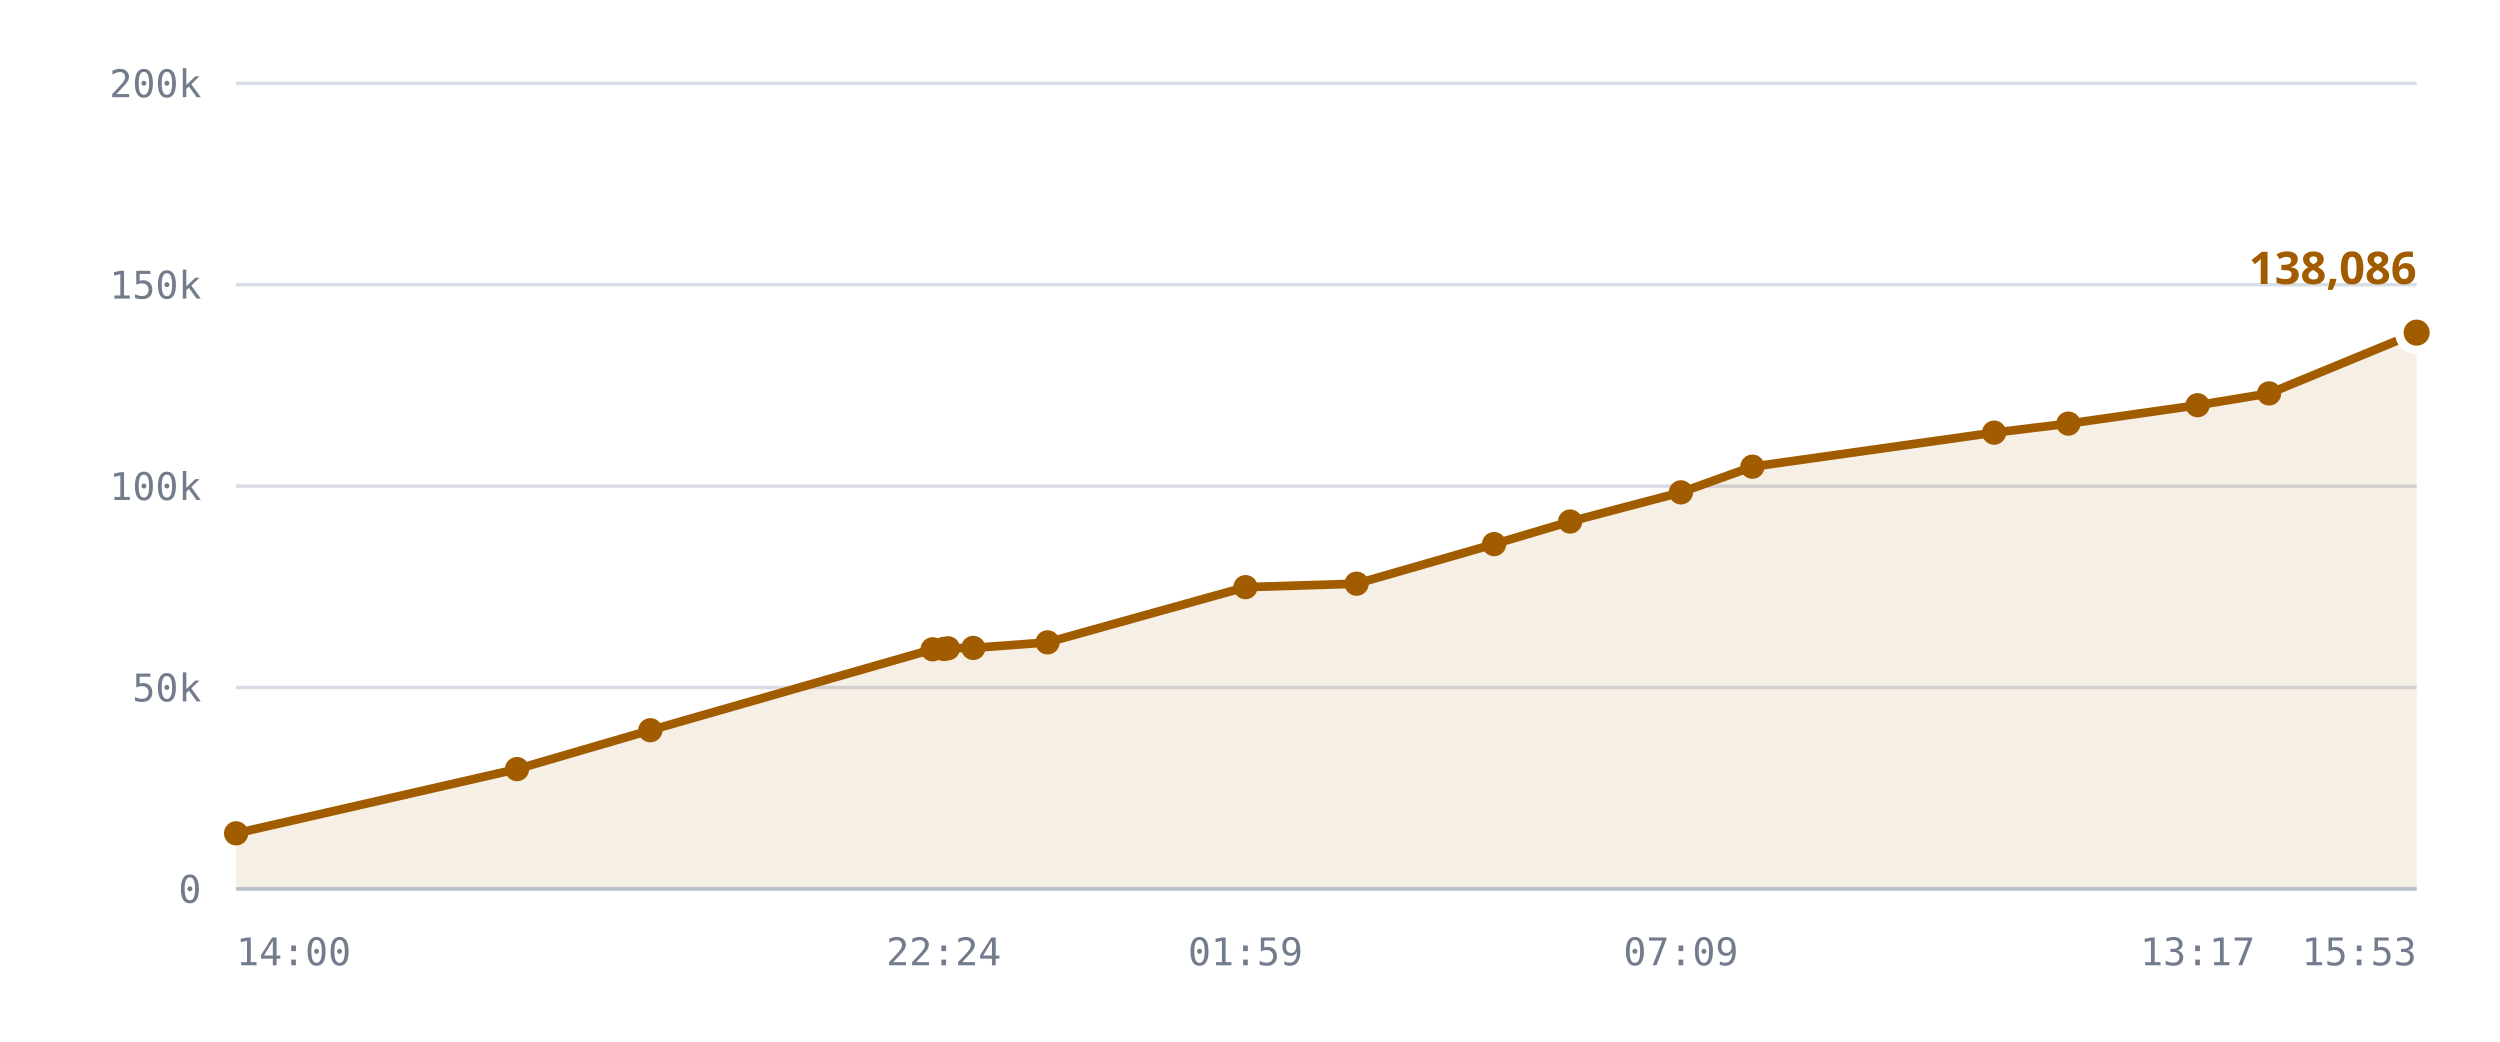
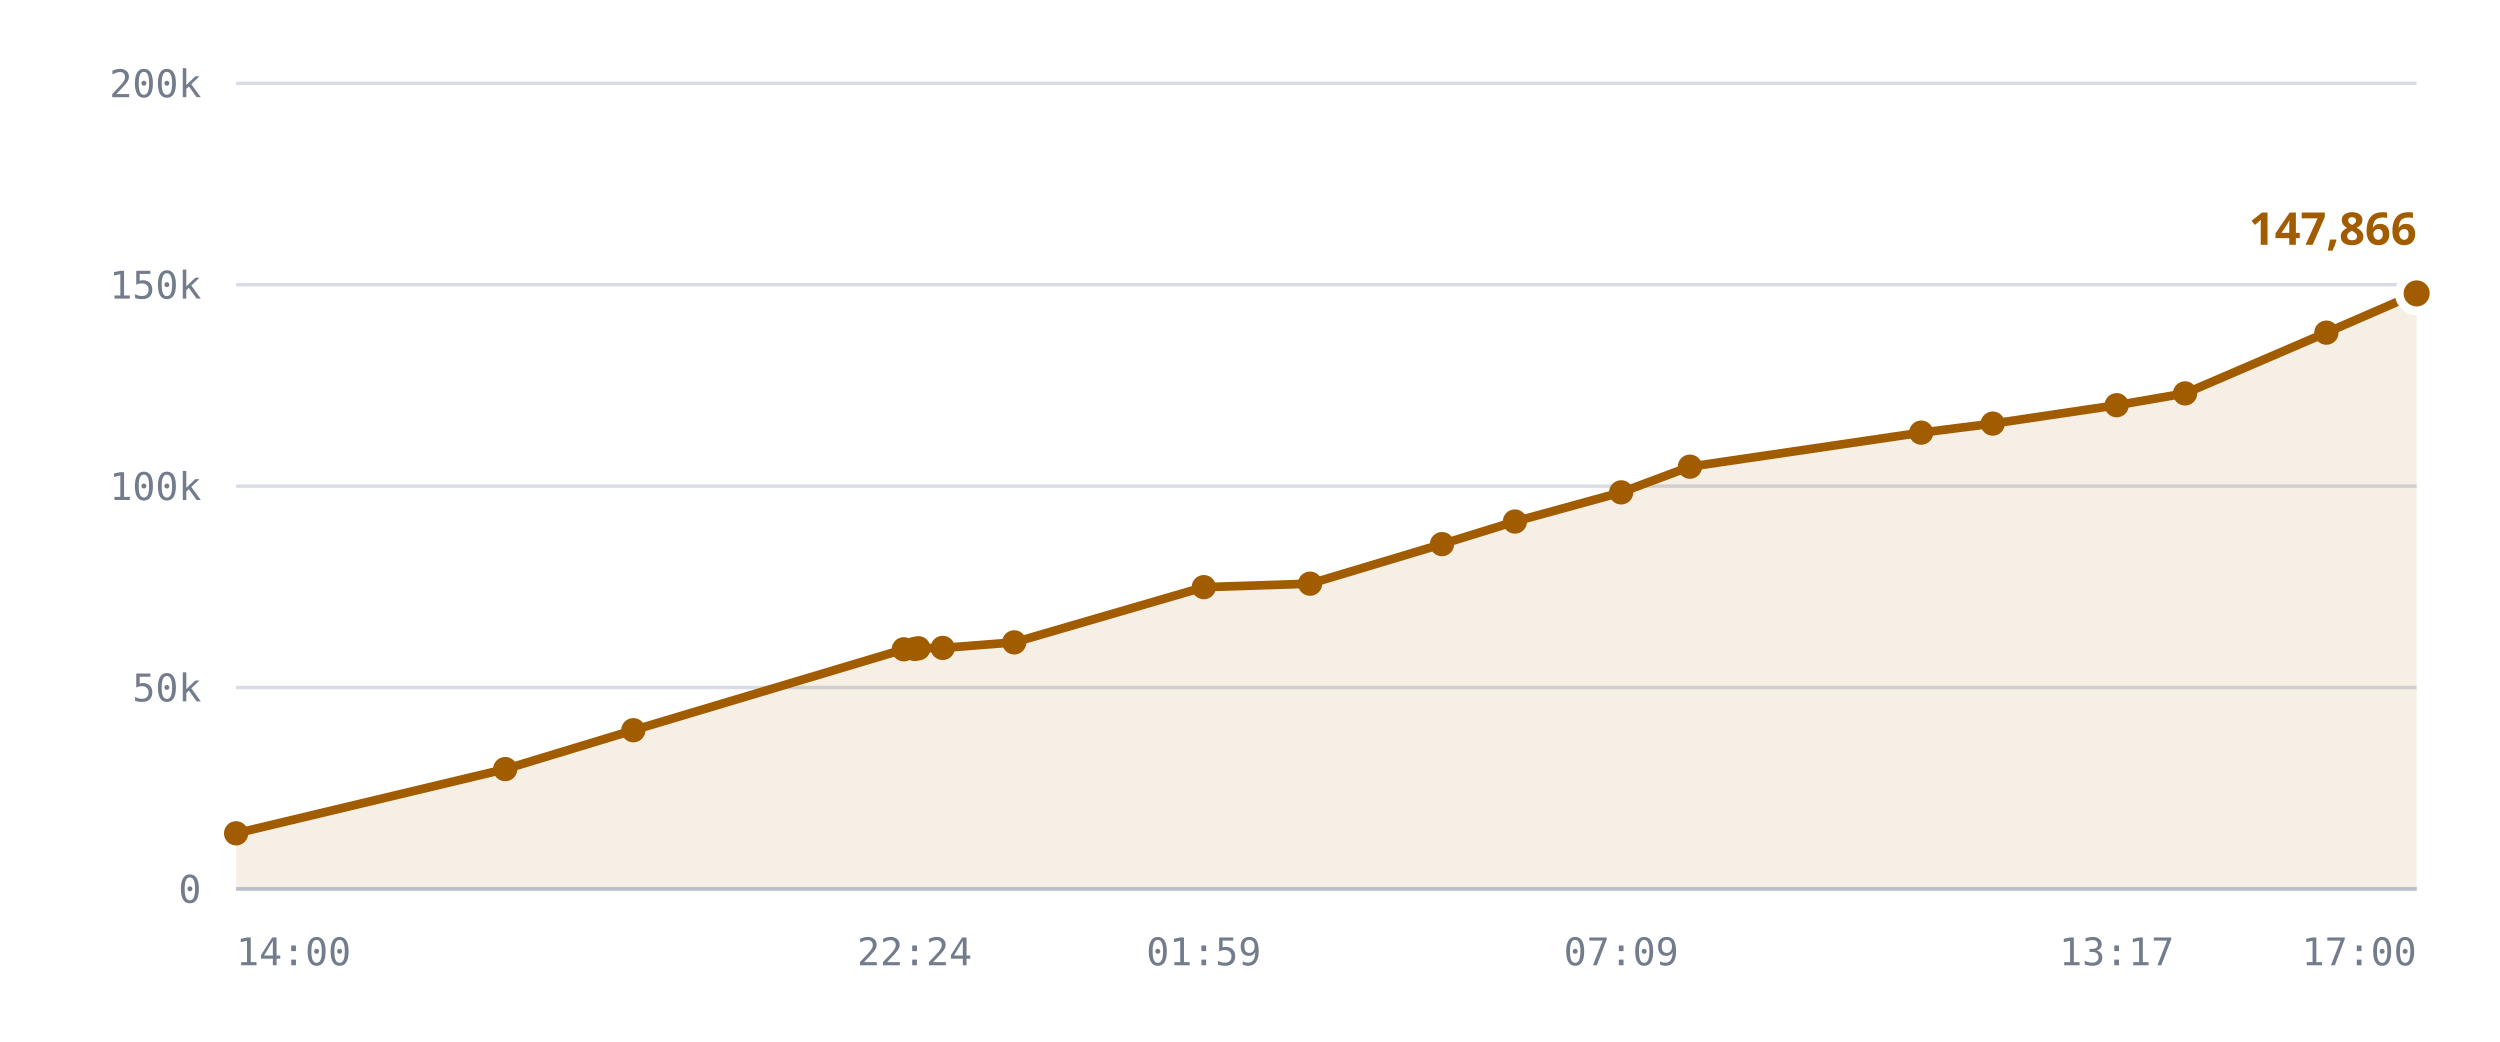
<svg xmlns="http://www.w3.org/2000/svg" viewBox="0 0 720 300" role="img" aria-label="Published DID profiles, sharded namespace">
  <style>
    .grid      { stroke: var(--chart-grid, #d8dce4); stroke-width: 1; }
    .cap       { stroke: var(--chart-cap, #9a2b22); stroke-width: 1.5; stroke-dasharray: 5 4; }
    .cap-label { fill: var(--chart-cap, #9a2b22); font: 600 11px Archivo, system-ui, sans-serif; letter-spacing: .04em; }
    .tick      { fill: var(--chart-muted, #737c8c); font: 500 11px "IBM Plex Mono", ui-monospace, monospace; }
    .tick-y    { text-anchor: end; }
    .tick-x    { text-anchor: middle; }
    .series    { fill: none; stroke: var(--chart-line, #a25c00); stroke-width: 2.5; stroke-linejoin: round; stroke-linecap: round; }
    .fill      { fill: var(--chart-fill, rgba(162,92,0,.10)); stroke: none; }
    .dot       { fill: var(--chart-line, #a25c00); }
    .dot-last  { stroke: var(--chart-bg, #fff); stroke-width: 2.5; }
    .end-label { fill: var(--chart-line, #a25c00); font: 700 13px Archivo, system-ui, sans-serif; }
    .axis      { stroke: var(--chart-axis, #b9bfca); stroke-width: 1; }
  </style>
  <line x1="68" y1="256.0" x2="696" y2="256.0" class="grid" />
  <text x="58" y="260.0" class="tick tick-y">0</text>
  <line x1="68" y1="198.0" x2="696" y2="198.0" class="grid" />
  <text x="58" y="202.0" class="tick tick-y">50k</text>
  <line x1="68" y1="140.0" x2="696" y2="140.0" class="grid" />
  <text x="58" y="144.0" class="tick tick-y">100k</text>
  <line x1="68" y1="82.0" x2="696" y2="82.0" class="grid" />
  <text x="58" y="86.0" class="tick tick-y">150k</text>
  <line x1="68" y1="24.0" x2="696" y2="24.0" class="grid" />
  <text x="58" y="28.0" class="tick tick-y">200k</text>
-   <path d="M68.0,240.0 L148.9,221.5 L187.3,210.3 L268.6,187.0 L271.8,186.9 L273.0,186.7 L280.3,186.6 L301.7,185.0 L358.7,169.1 L390.7,168.1 L430.3,156.7 L452.2,150.2 L484.1,141.8 L504.7,134.4 L574.3,124.6 L595.7,122.0 L632.9,116.7 L653.5,113.3 L696.0,95.8 L696.0,256.0 L68.0,256.0 Z" class="fill" />
-   <path d="M68.0,240.0 L148.9,221.5 L187.3,210.3 L268.6,187.0 L271.8,186.9 L273.0,186.7 L280.3,186.6 L301.7,185.0 L358.7,169.1 L390.7,168.1 L430.3,156.7 L452.2,150.2 L484.1,141.8 L504.7,134.4 L574.3,124.6 L595.7,122.0 L632.9,116.7 L653.5,113.3 L696.0,95.8" class="series" />
+   <path d="M68.0,240.0 L145.5,221.5 L182.4,210.3 L260.3,187.0 L263.4,186.9 L264.5,186.7 L271.5,186.6 L292.1,185.0 L346.7,169.1 L377.3,168.1 L415.3,156.7 L436.3,150.2 L466.9,141.8 L486.7,134.4 L553.3,124.6 L573.9,122.0 L609.6,116.7 L629.3,113.3 L670.0,95.8 L696.0,84.5 L696.0,256.0 L68.0,256.0 Z" class="fill" />
+   <path d="M68.0,240.0 L145.5,221.5 L182.4,210.3 L260.3,187.0 L263.4,186.9 L264.5,186.7 L271.5,186.6 L292.1,185.0 L346.7,169.1 L377.3,168.1 L415.3,156.7 L436.3,150.2 L466.9,141.8 L486.7,134.4 L553.3,124.6 L573.9,122.0 L609.6,116.7 L629.3,113.3 L670.0,95.8 L696.0,84.5" class="series" />
  <circle cx="68.0" cy="240.0" r="3.5" class="dot" />
-   <circle cx="148.9" cy="221.5" r="3.5" class="dot" />
-   <circle cx="187.3" cy="210.3" r="3.5" class="dot" />
-   <circle cx="268.6" cy="187.0" r="3.5" class="dot" />
-   <circle cx="271.8" cy="186.9" r="3.5" class="dot" />
-   <circle cx="273.0" cy="186.7" r="3.5" class="dot" />
-   <circle cx="280.3" cy="186.6" r="3.5" class="dot" />
-   <circle cx="301.7" cy="185.0" r="3.5" class="dot" />
-   <circle cx="358.7" cy="169.1" r="3.5" class="dot" />
-   <circle cx="390.7" cy="168.1" r="3.5" class="dot" />
-   <circle cx="430.3" cy="156.7" r="3.5" class="dot" />
-   <circle cx="452.2" cy="150.2" r="3.5" class="dot" />
-   <circle cx="484.1" cy="141.8" r="3.5" class="dot" />
-   <circle cx="504.7" cy="134.4" r="3.5" class="dot" />
-   <circle cx="574.3" cy="124.6" r="3.5" class="dot" />
-   <circle cx="595.7" cy="122.0" r="3.5" class="dot" />
-   <circle cx="632.9" cy="116.7" r="3.5" class="dot" />
-   <circle cx="653.5" cy="113.3" r="3.5" class="dot" />
-   <circle cx="696.0" cy="95.8" r="5" class="dot dot-last" />
-   <text x="696.0" y="81.8" class="end-label" text-anchor="end">138,086</text>
+   <circle cx="145.5" cy="221.5" r="3.5" class="dot" />
+   <circle cx="182.4" cy="210.3" r="3.5" class="dot" />
+   <circle cx="260.3" cy="187.0" r="3.5" class="dot" />
+   <circle cx="263.4" cy="186.9" r="3.5" class="dot" />
+   <circle cx="264.5" cy="186.7" r="3.5" class="dot" />
+   <circle cx="271.5" cy="186.6" r="3.5" class="dot" />
+   <circle cx="292.1" cy="185.0" r="3.5" class="dot" />
+   <circle cx="346.7" cy="169.1" r="3.5" class="dot" />
+   <circle cx="377.3" cy="168.1" r="3.5" class="dot" />
+   <circle cx="415.3" cy="156.7" r="3.5" class="dot" />
+   <circle cx="436.3" cy="150.2" r="3.5" class="dot" />
+   <circle cx="466.9" cy="141.8" r="3.5" class="dot" />
+   <circle cx="486.7" cy="134.4" r="3.5" class="dot" />
+   <circle cx="553.3" cy="124.6" r="3.5" class="dot" />
+   <circle cx="573.9" cy="122.0" r="3.5" class="dot" />
+   <circle cx="609.6" cy="116.7" r="3.5" class="dot" />
+   <circle cx="629.3" cy="113.3" r="3.5" class="dot" />
+   <circle cx="670.0" cy="95.8" r="3.5" class="dot" />
+   <circle cx="696.0" cy="84.5" r="5" class="dot dot-last" />
+   <text x="696.0" y="70.5" class="end-label" text-anchor="end">147,866</text>
  <line x1="68" y1="256" x2="696" y2="256" class="axis" />
  <text x="68.0" y="278" class="tick" text-anchor="start">14:00</text>
-   <text x="271.8" y="278" class="tick" text-anchor="middle">22:24</text>
-   <text x="358.7" y="278" class="tick" text-anchor="middle">01:59</text>
-   <text x="484.1" y="278" class="tick" text-anchor="middle">07:09</text>
-   <text x="632.9" y="278" class="tick" text-anchor="middle">13:17</text>
-   <text x="696.0" y="278" class="tick" text-anchor="end">15:53</text>
+   <text x="263.4" y="278" class="tick" text-anchor="middle">22:24</text>
+   <text x="346.7" y="278" class="tick" text-anchor="middle">01:59</text>
+   <text x="466.9" y="278" class="tick" text-anchor="middle">07:09</text>
+   <text x="609.6" y="278" class="tick" text-anchor="middle">13:17</text>
+   <text x="696.0" y="278" class="tick" text-anchor="end">17:00</text>
</svg>
